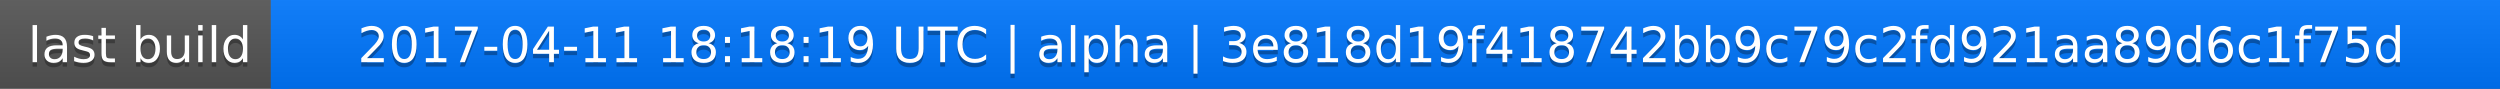
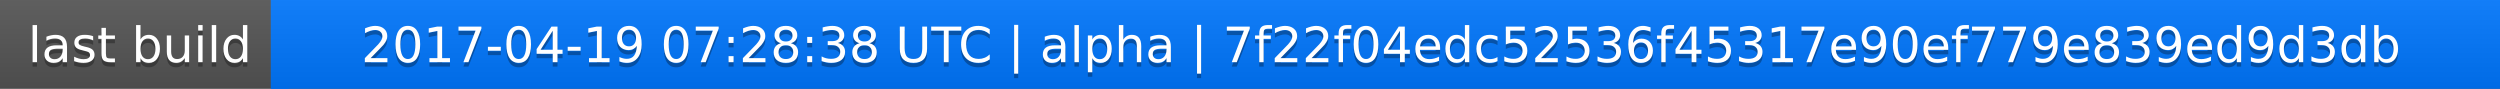
<svg xmlns="http://www.w3.org/2000/svg" width="563" height="20">
  <linearGradient id="a" x2="0" y2="100%">
    <stop offset="0" stop-color="#bbb" stop-opacity=".1" />
    <stop offset="1" stop-opacity=".1" />
  </linearGradient>
  <rect rx="0" width="563" height="20" fill="#555" />
  <rect rx="0" x="61" width="502" height="20" fill="#07f" />
  <path fill="#07f" d="M61 0h4v20h-4z" />
  <rect rx="0" width="563" height="20" fill="url(#a)" />
  <g fill="#fff" text-anchor="middle" font-family="DejaVu Sans,Verdana,Geneva,sans-serif" font-size="11">
    <text x="31.5" y="15" fill="#010101" fill-opacity=".3">last build</text>
    <text x="31.5" y="14">last build</text>
-     <text x="311" y="15" fill="#010101" fill-opacity=".3">2017-04-11 18:18:19 UTC | alpha | 3e818d19f418742bb9c79c2fd921aa89d6c1f75d</text>
-     <text x="311" y="14">2017-04-11 18:18:19 UTC | alpha | 3e818d19f418742bb9c79c2fd921aa89d6c1f75d</text>
+     <text x="311" y="15" fill="#010101" fill-opacity=".3">2017-04-19 07:28:38 UTC | alpha | 7f22f04edc52536f45317e90ef779e839ed9d3db</text>
+     <text x="311" y="14">2017-04-19 07:28:38 UTC | alpha | 7f22f04edc52536f45317e90ef779e839ed9d3db</text>
  </g>
</svg>
